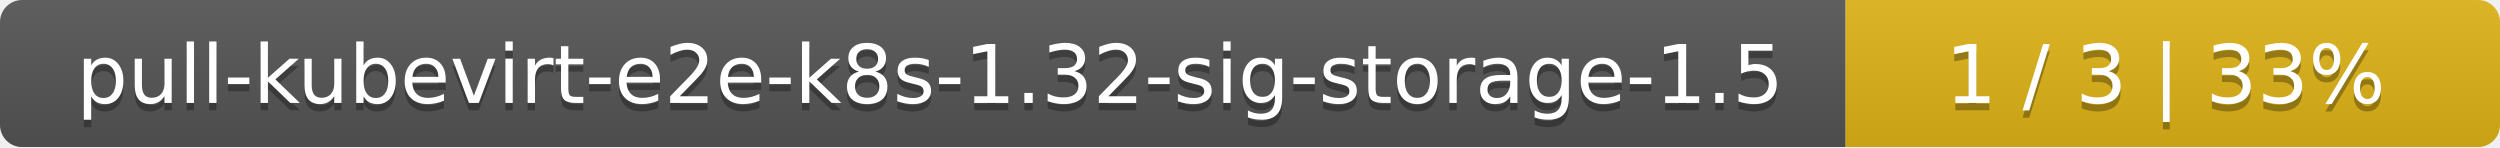
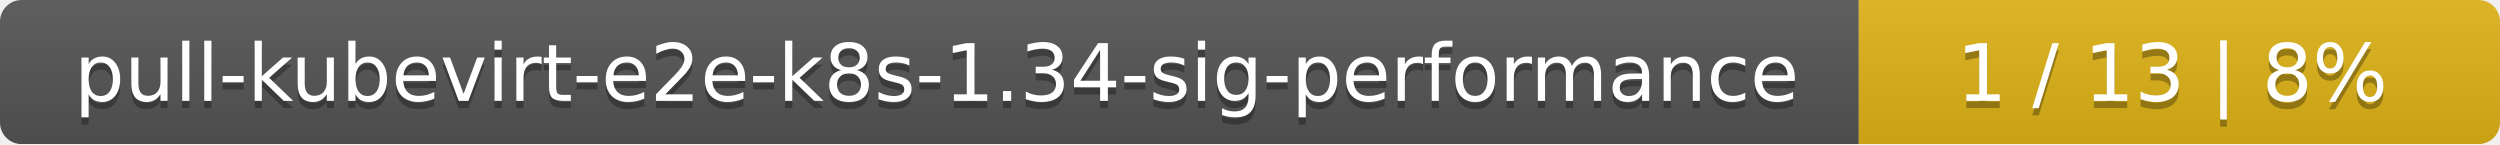
- <svg xmlns="http://www.w3.org/2000/svg" width="340" height="20">
+ <svg xmlns="http://www.w3.org/2000/svg" width="347" height="20">
  <linearGradient id="smooth" x2="0" y2="100%">
    <stop offset="0" stop-color="#bbb" stop-opacity=".1" />
    <stop offset="1" stop-opacity=".1" />
  </linearGradient>
  <mask id="round">
-     <rect width="340" height="20" rx="3" fill="#fff" />
+     <rect width="347" height="20" rx="3" fill="#fff" />
  </mask>
  <g mask="url(#round)">
-     <rect width="251" height="20" fill="#555" />
-     <rect x="251" width="89" height="20" fill="#dfb317" />
-     <rect width="340" height="20" fill="url(#smooth)" />
+     <rect width="258" height="20" fill="#555" />
+     <rect x="258" width="89" height="20" fill="#dfb317" />
+     <rect width="347" height="20" fill="url(#smooth)" />
  </g>
  <g fill="#fff" text-anchor="middle" font-family="DejaVu Sans,Verdana,Geneva,sans-serif" font-size="11">
-     <text x="126.5" y="15" fill="#010101" fill-opacity=".3">pull-kubevirt-e2e-k8s-1.32-sig-storage-1.5</text>
-     <text x="126.5" y="14">pull-kubevirt-e2e-k8s-1.32-sig-storage-1.5</text>
-     <text x="294.5" y="15" fill="#010101" fill-opacity=".3">1 / 3    |    33%</text>
-     <text x="294.5" y="14">1 / 3    |    33%</text>
+     <text x="130" y="15" fill="#010101" fill-opacity=".3">pull-kubevirt-e2e-k8s-1.34-sig-performance</text>
+     <text x="130" y="14">pull-kubevirt-e2e-k8s-1.34-sig-performance</text>
+     <text x="301.5" y="15" fill="#010101" fill-opacity=".3">1 / 13    |    8%</text>
+     <text x="301.5" y="14">1 / 13    |    8%</text>
  </g>
</svg>
